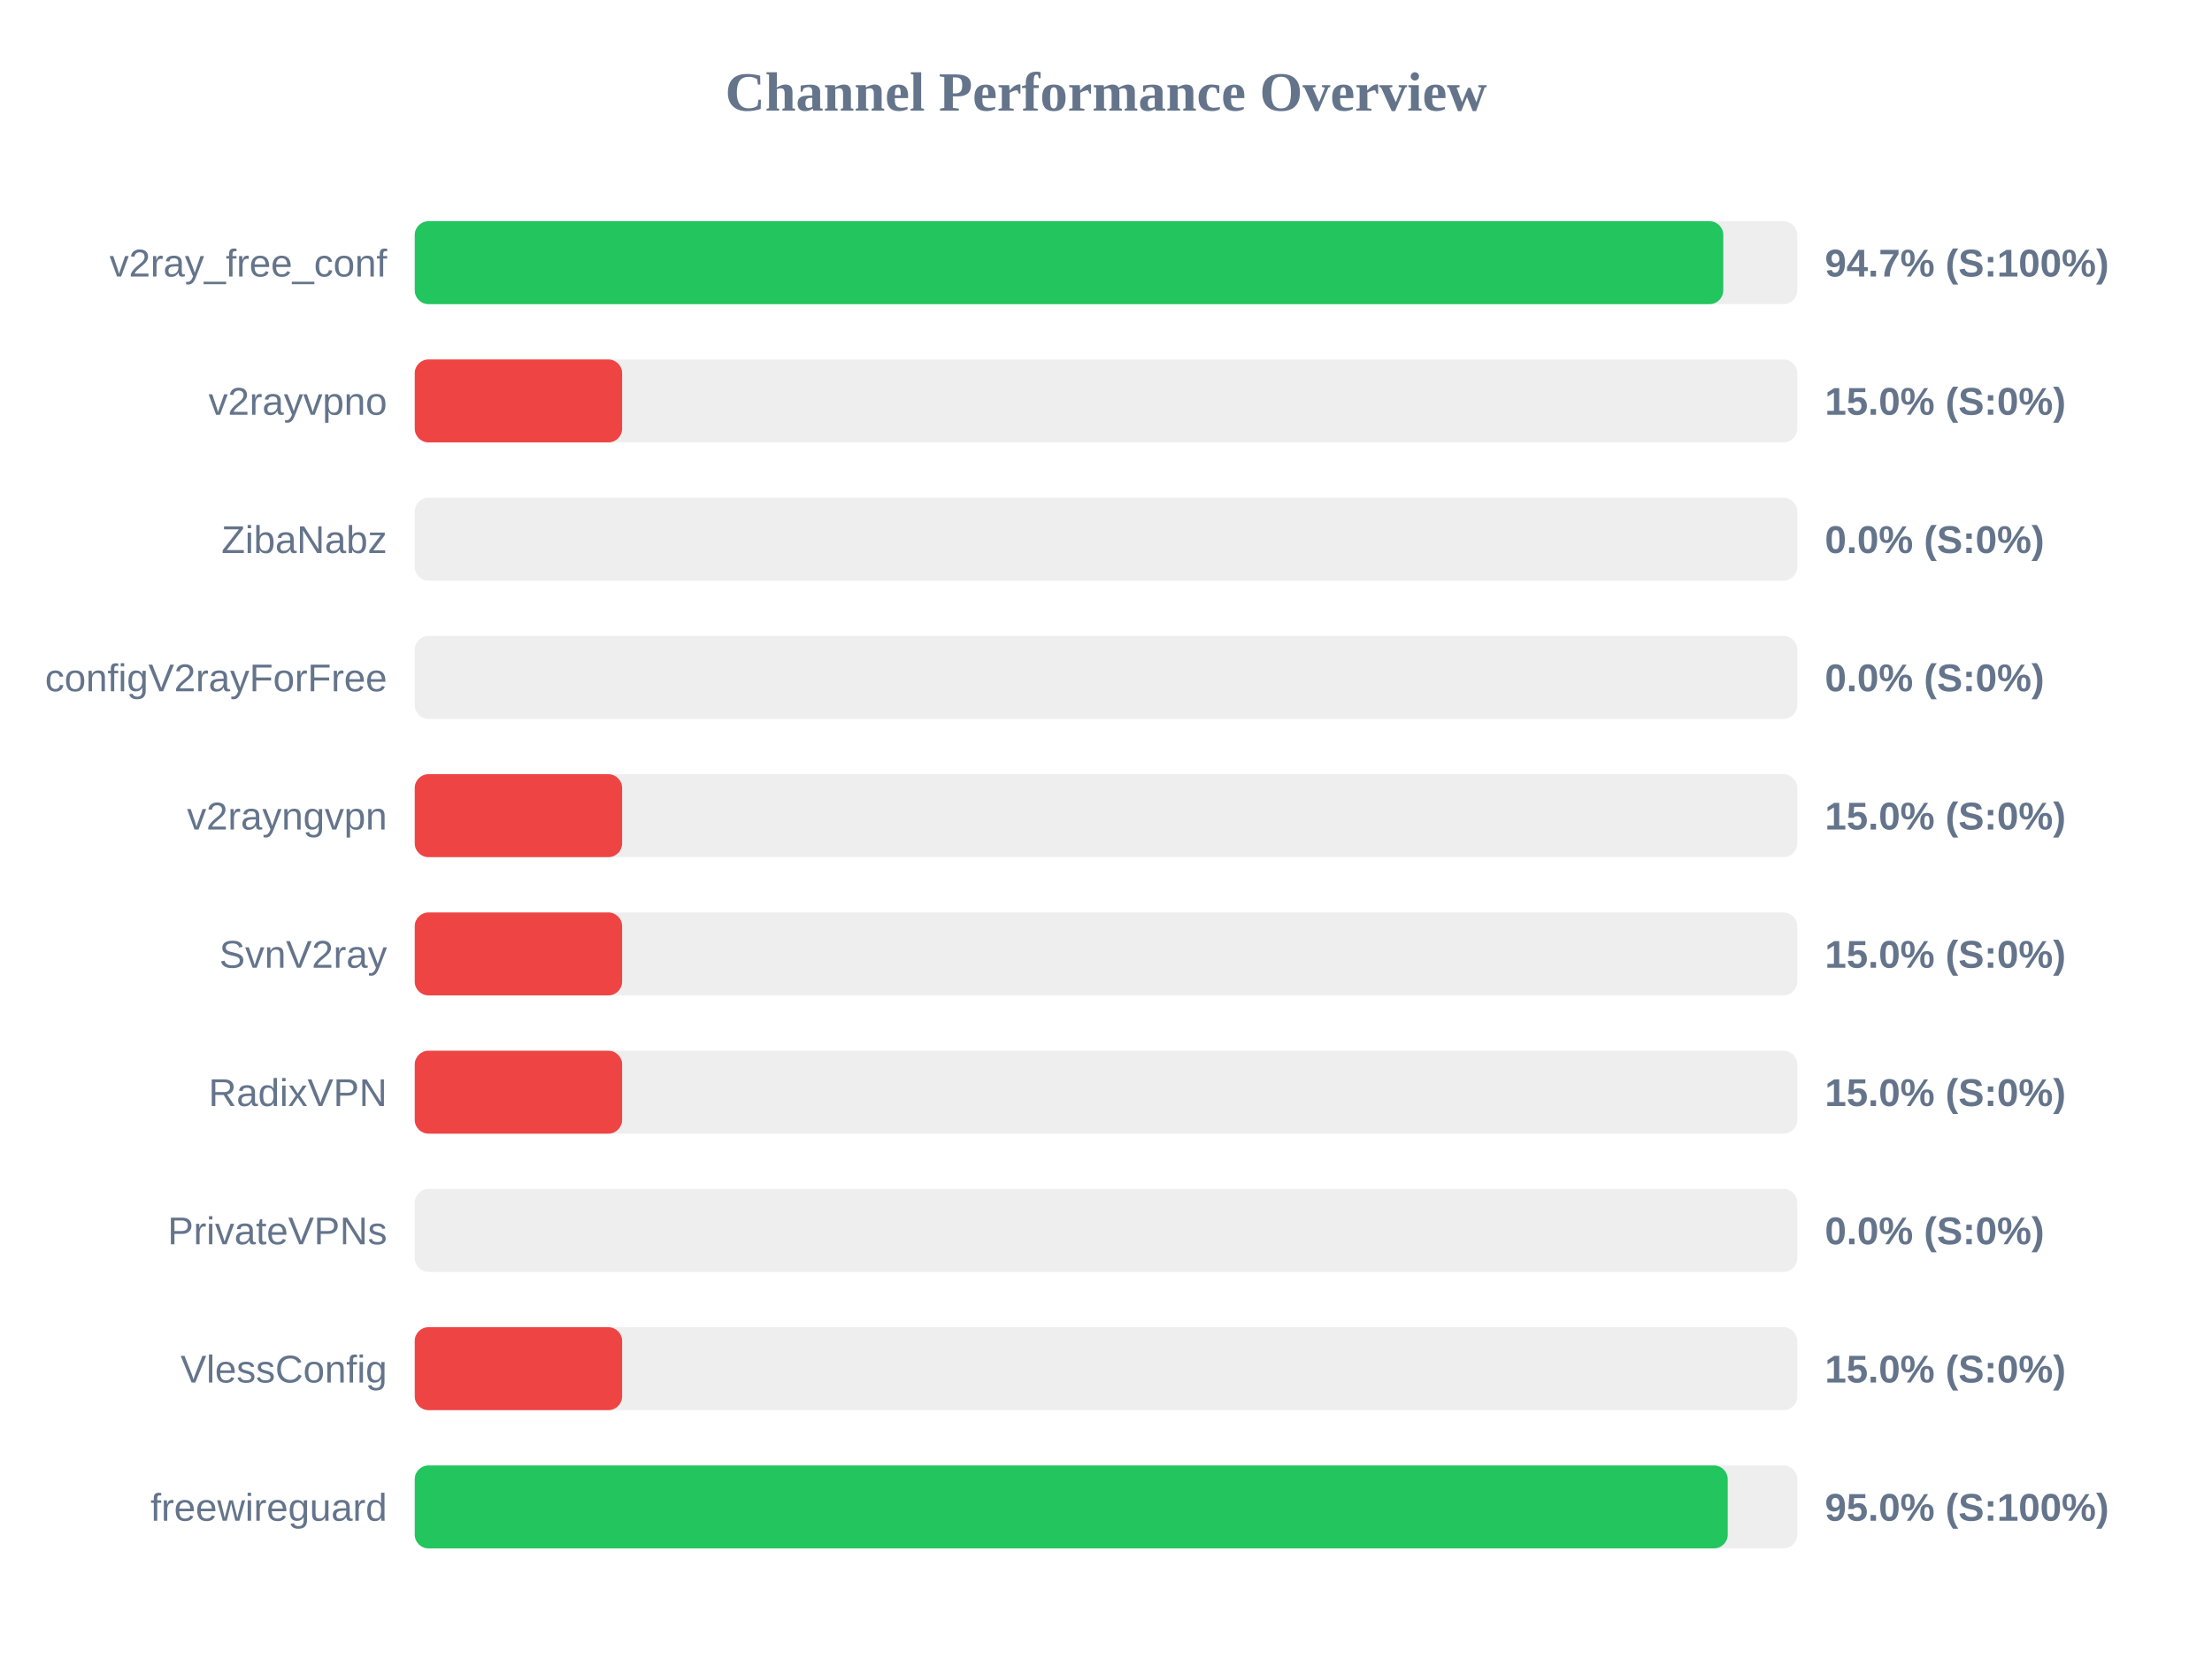
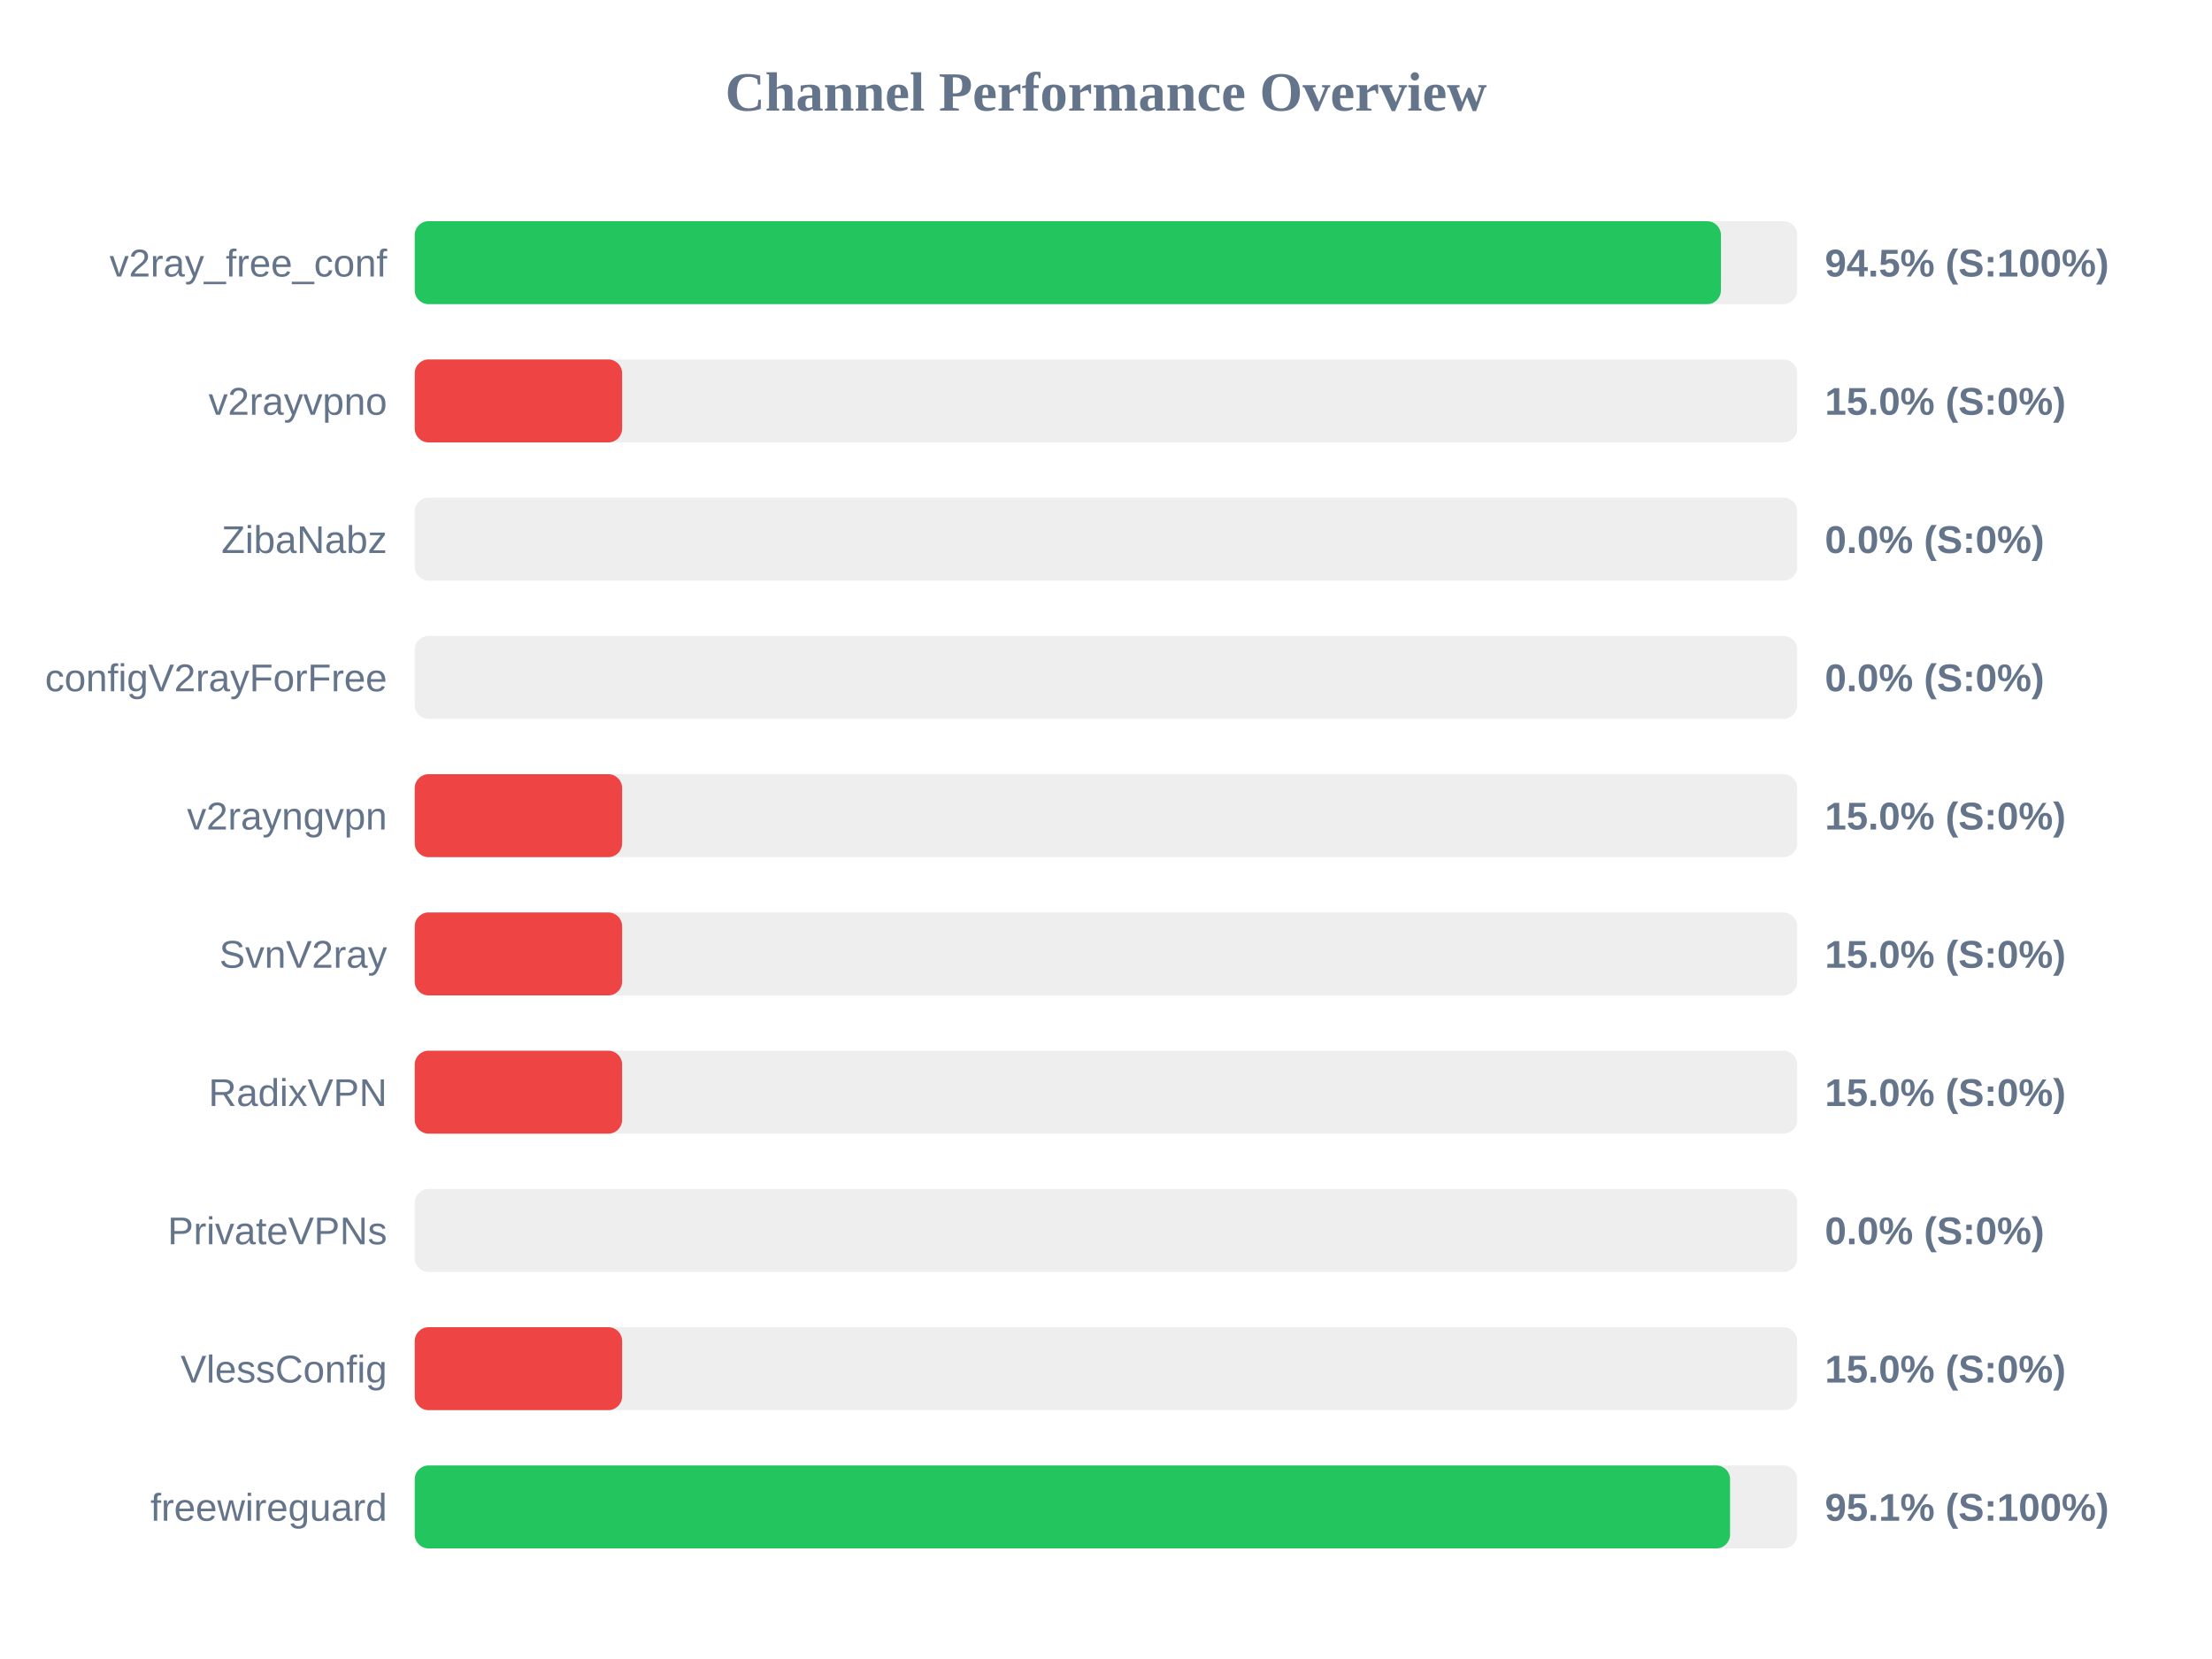
<svg xmlns="http://www.w3.org/2000/svg" width="800" height="600" version="1.1">
  <style>
        .row { font: 14px Arial; fill: #64748b; }
        .score { font: bold 14px Arial; fill: #64748b; }
    </style>
  <text x="400" y="40" text-anchor="middle" font-size="20px" font-weight="bold" fill="#64748b">Channel Performance Overview</text>
  <rect x="150" y="80" width="500" height="30" fill="#eee" rx="5" />
-   <rect x="150" y="80" width="473.25" height="30" fill="#22c55e" rx="5" />
+   <rect x="150" y="80" width="472.4" height="30" fill="#22c55e" rx="5" />
  <text x="140" y="100" text-anchor="end" class="row">v2ray_free_conf</text>
-   <text x="660" y="100" text-anchor="start" class="score">94.7% (S:100%)</text>
+   <text x="660" y="100" text-anchor="start" class="score">94.5% (S:100%)</text>
  <rect x="150" y="130" width="500" height="30" fill="#eee" rx="5" />
  <rect x="150" y="130" width="75.0" height="30" fill="#ef4444" rx="5" />
  <text x="140" y="150" text-anchor="end" class="row">v2rayvpno</text>
  <text x="660" y="150" text-anchor="start" class="score">15.0% (S:0%)</text>
  <rect x="150" y="180" width="500" height="30" fill="#eee" rx="5" />
  <rect x="150" y="180" width="0.0" height="30" fill="#ef4444" rx="5" />
  <text x="140" y="200" text-anchor="end" class="row">ZibaNabz</text>
  <text x="660" y="200" text-anchor="start" class="score">0.0% (S:0%)</text>
  <rect x="150" y="230" width="500" height="30" fill="#eee" rx="5" />
  <rect x="150" y="230" width="0.0" height="30" fill="#ef4444" rx="5" />
  <text x="140" y="250" text-anchor="end" class="row">configV2rayForFree</text>
  <text x="660" y="250" text-anchor="start" class="score">0.0% (S:0%)</text>
  <rect x="150" y="280" width="500" height="30" fill="#eee" rx="5" />
  <rect x="150" y="280" width="75.0" height="30" fill="#ef4444" rx="5" />
  <text x="140" y="300" text-anchor="end" class="row">v2rayngvpn</text>
  <text x="660" y="300" text-anchor="start" class="score">15.0% (S:0%)</text>
  <rect x="150" y="330" width="500" height="30" fill="#eee" rx="5" />
  <rect x="150" y="330" width="75.0" height="30" fill="#ef4444" rx="5" />
  <text x="140" y="350" text-anchor="end" class="row">SvnV2ray</text>
  <text x="660" y="350" text-anchor="start" class="score">15.0% (S:0%)</text>
  <rect x="150" y="380" width="500" height="30" fill="#eee" rx="5" />
  <rect x="150" y="380" width="75.0" height="30" fill="#ef4444" rx="5" />
  <text x="140" y="400" text-anchor="end" class="row">RadixVPN</text>
  <text x="660" y="400" text-anchor="start" class="score">15.0% (S:0%)</text>
  <rect x="150" y="430" width="500" height="30" fill="#eee" rx="5" />
  <rect x="150" y="430" width="0.0" height="30" fill="#ef4444" rx="5" />
  <text x="140" y="450" text-anchor="end" class="row">PrivateVPNs</text>
  <text x="660" y="450" text-anchor="start" class="score">0.0% (S:0%)</text>
  <rect x="150" y="480" width="500" height="30" fill="#eee" rx="5" />
  <rect x="150" y="480" width="75.0" height="30" fill="#ef4444" rx="5" />
  <text x="140" y="500" text-anchor="end" class="row">VlessConfig</text>
  <text x="660" y="500" text-anchor="start" class="score">15.0% (S:0%)</text>
  <rect x="150" y="530" width="500" height="30" fill="#eee" rx="5" />
-   <rect x="150" y="530" width="474.85" height="30" fill="#22c55e" rx="5" />
+   <rect x="150" y="530" width="475.7" height="30" fill="#22c55e" rx="5" />
  <text x="140" y="550" text-anchor="end" class="row">freewireguard</text>
-   <text x="660" y="550" text-anchor="start" class="score">95.0% (S:100%)</text>
+   <text x="660" y="550" text-anchor="start" class="score">95.1% (S:100%)</text>
</svg>
